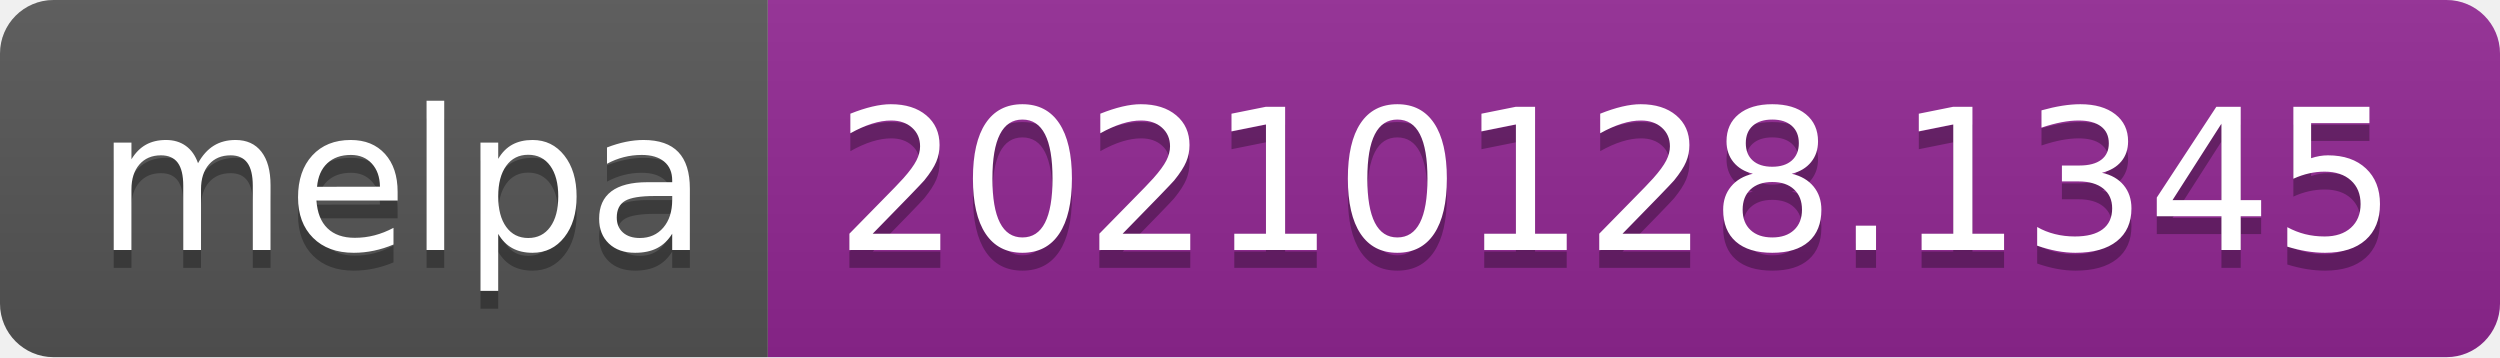
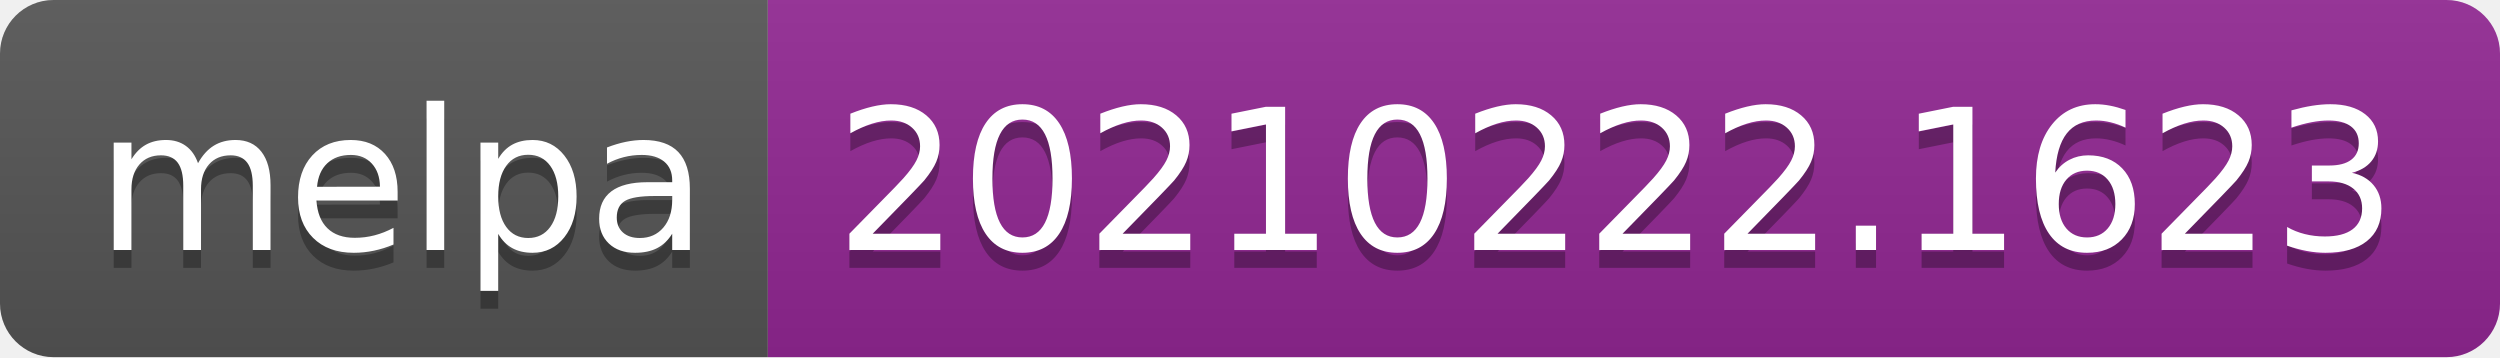
- <svg xmlns="http://www.w3.org/2000/svg" width="140" height="20" role="img" aria-label="melpa: 20210128.1345">
+ <svg xmlns="http://www.w3.org/2000/svg" width="140" height="20" role="img" aria-label="melpa: 20210222.1623">
  <linearGradient id="s" x2="0" y2="100%">
    <stop offset="0" stop-color="#bbb" stop-opacity=".1" />
    <stop offset="1" stop-opacity=".1" />
  </linearGradient>
  <clipPath id="r">
    <rect width="140" height="20" rx="3" fill="#fff" />
  </clipPath>
  <g clip-path="url(#r)">
    <rect width="43" height="20" fill="#555" />
    <rect x="43" width="97" height="20" fill="#922793" />
    <rect width="140" height="20" fill="url(#s)" />
  </g>
  <g fill="#fff" text-anchor="middle" font-family="Verdana,Geneva,DejaVu Sans,sans-serif" text-rendering="geometricPrecision" font-size="110">
    <text aria-hidden="true" x="225" y="150" fill="#010101" fill-opacity=".3" transform="scale(.1)" textLength="330">melpa</text>
    <text x="225" y="140" transform="scale(.1)" fill="#fff" textLength="330">melpa</text>
-     <text aria-hidden="true" x="905" y="150" fill="#010101" fill-opacity=".3" transform="scale(.1)" textLength="870">20210128.1345</text>
-     <text x="905" y="140" transform="scale(.1)" fill="#fff" textLength="870">20210128.1345</text>
+     <text aria-hidden="true" x="905" y="150" fill="#010101" fill-opacity=".3" transform="scale(.1)" textLength="870">20210222.1623</text>
+     <text x="905" y="140" transform="scale(.1)" fill="#fff" textLength="870">20210222.1623</text>
  </g>
</svg>
